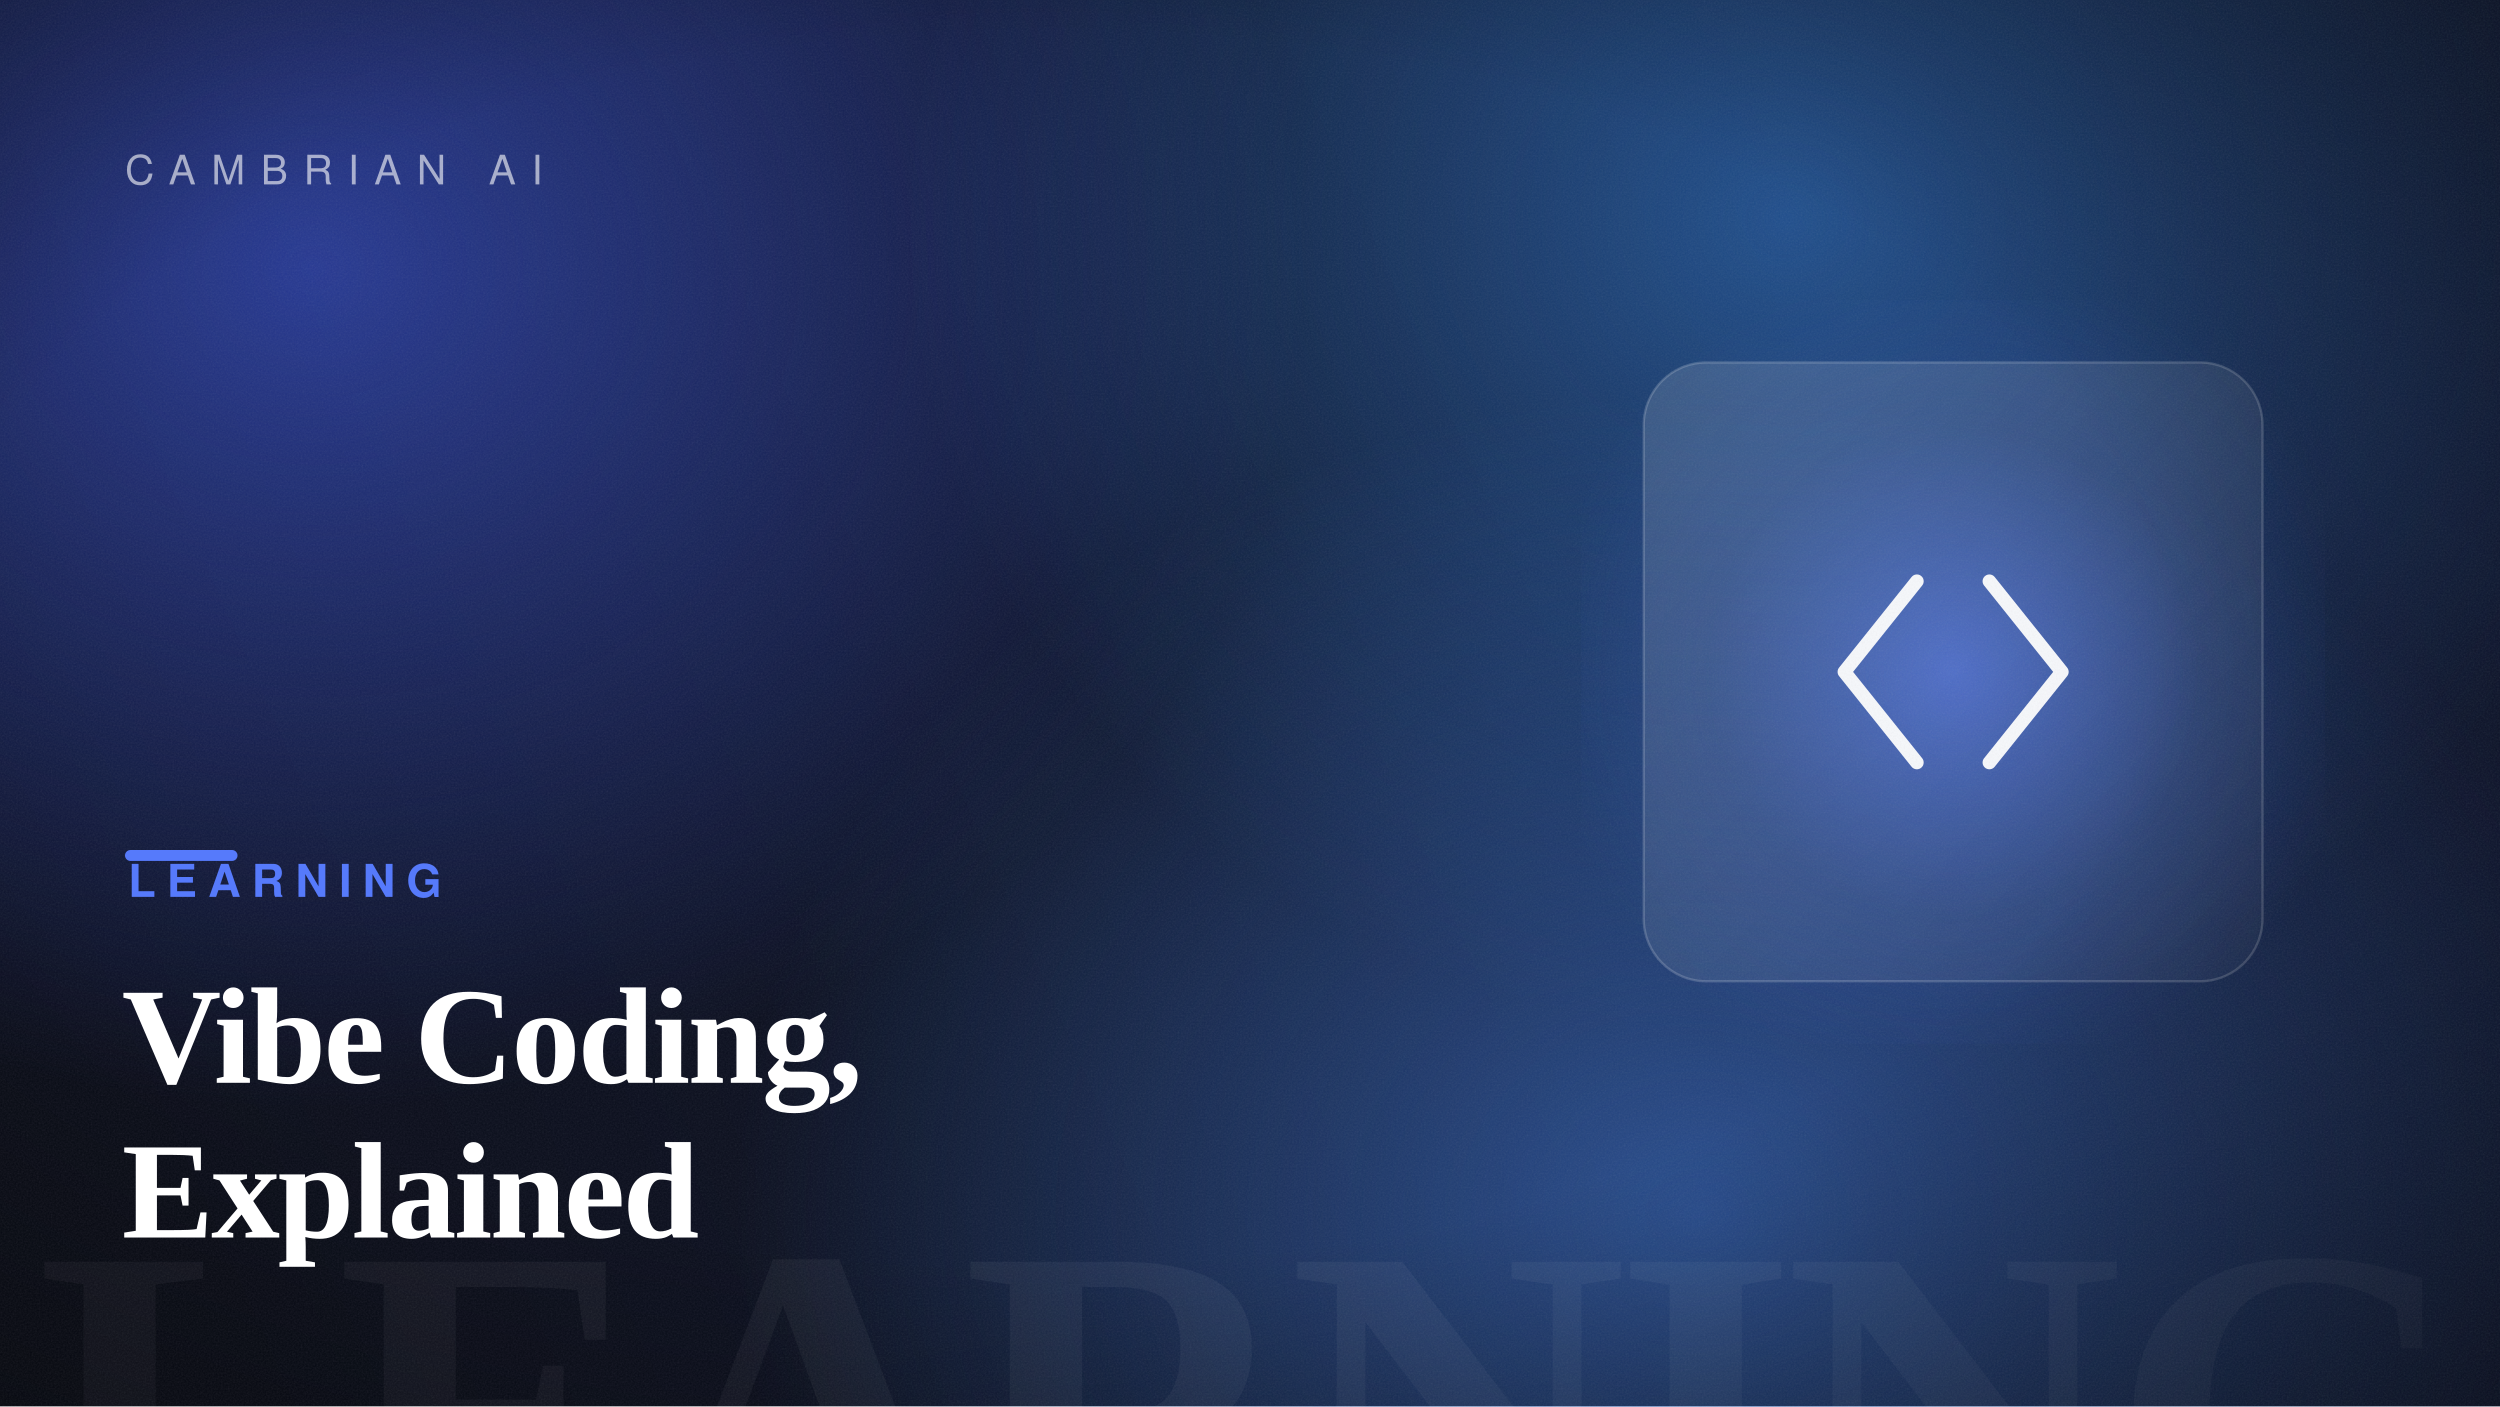
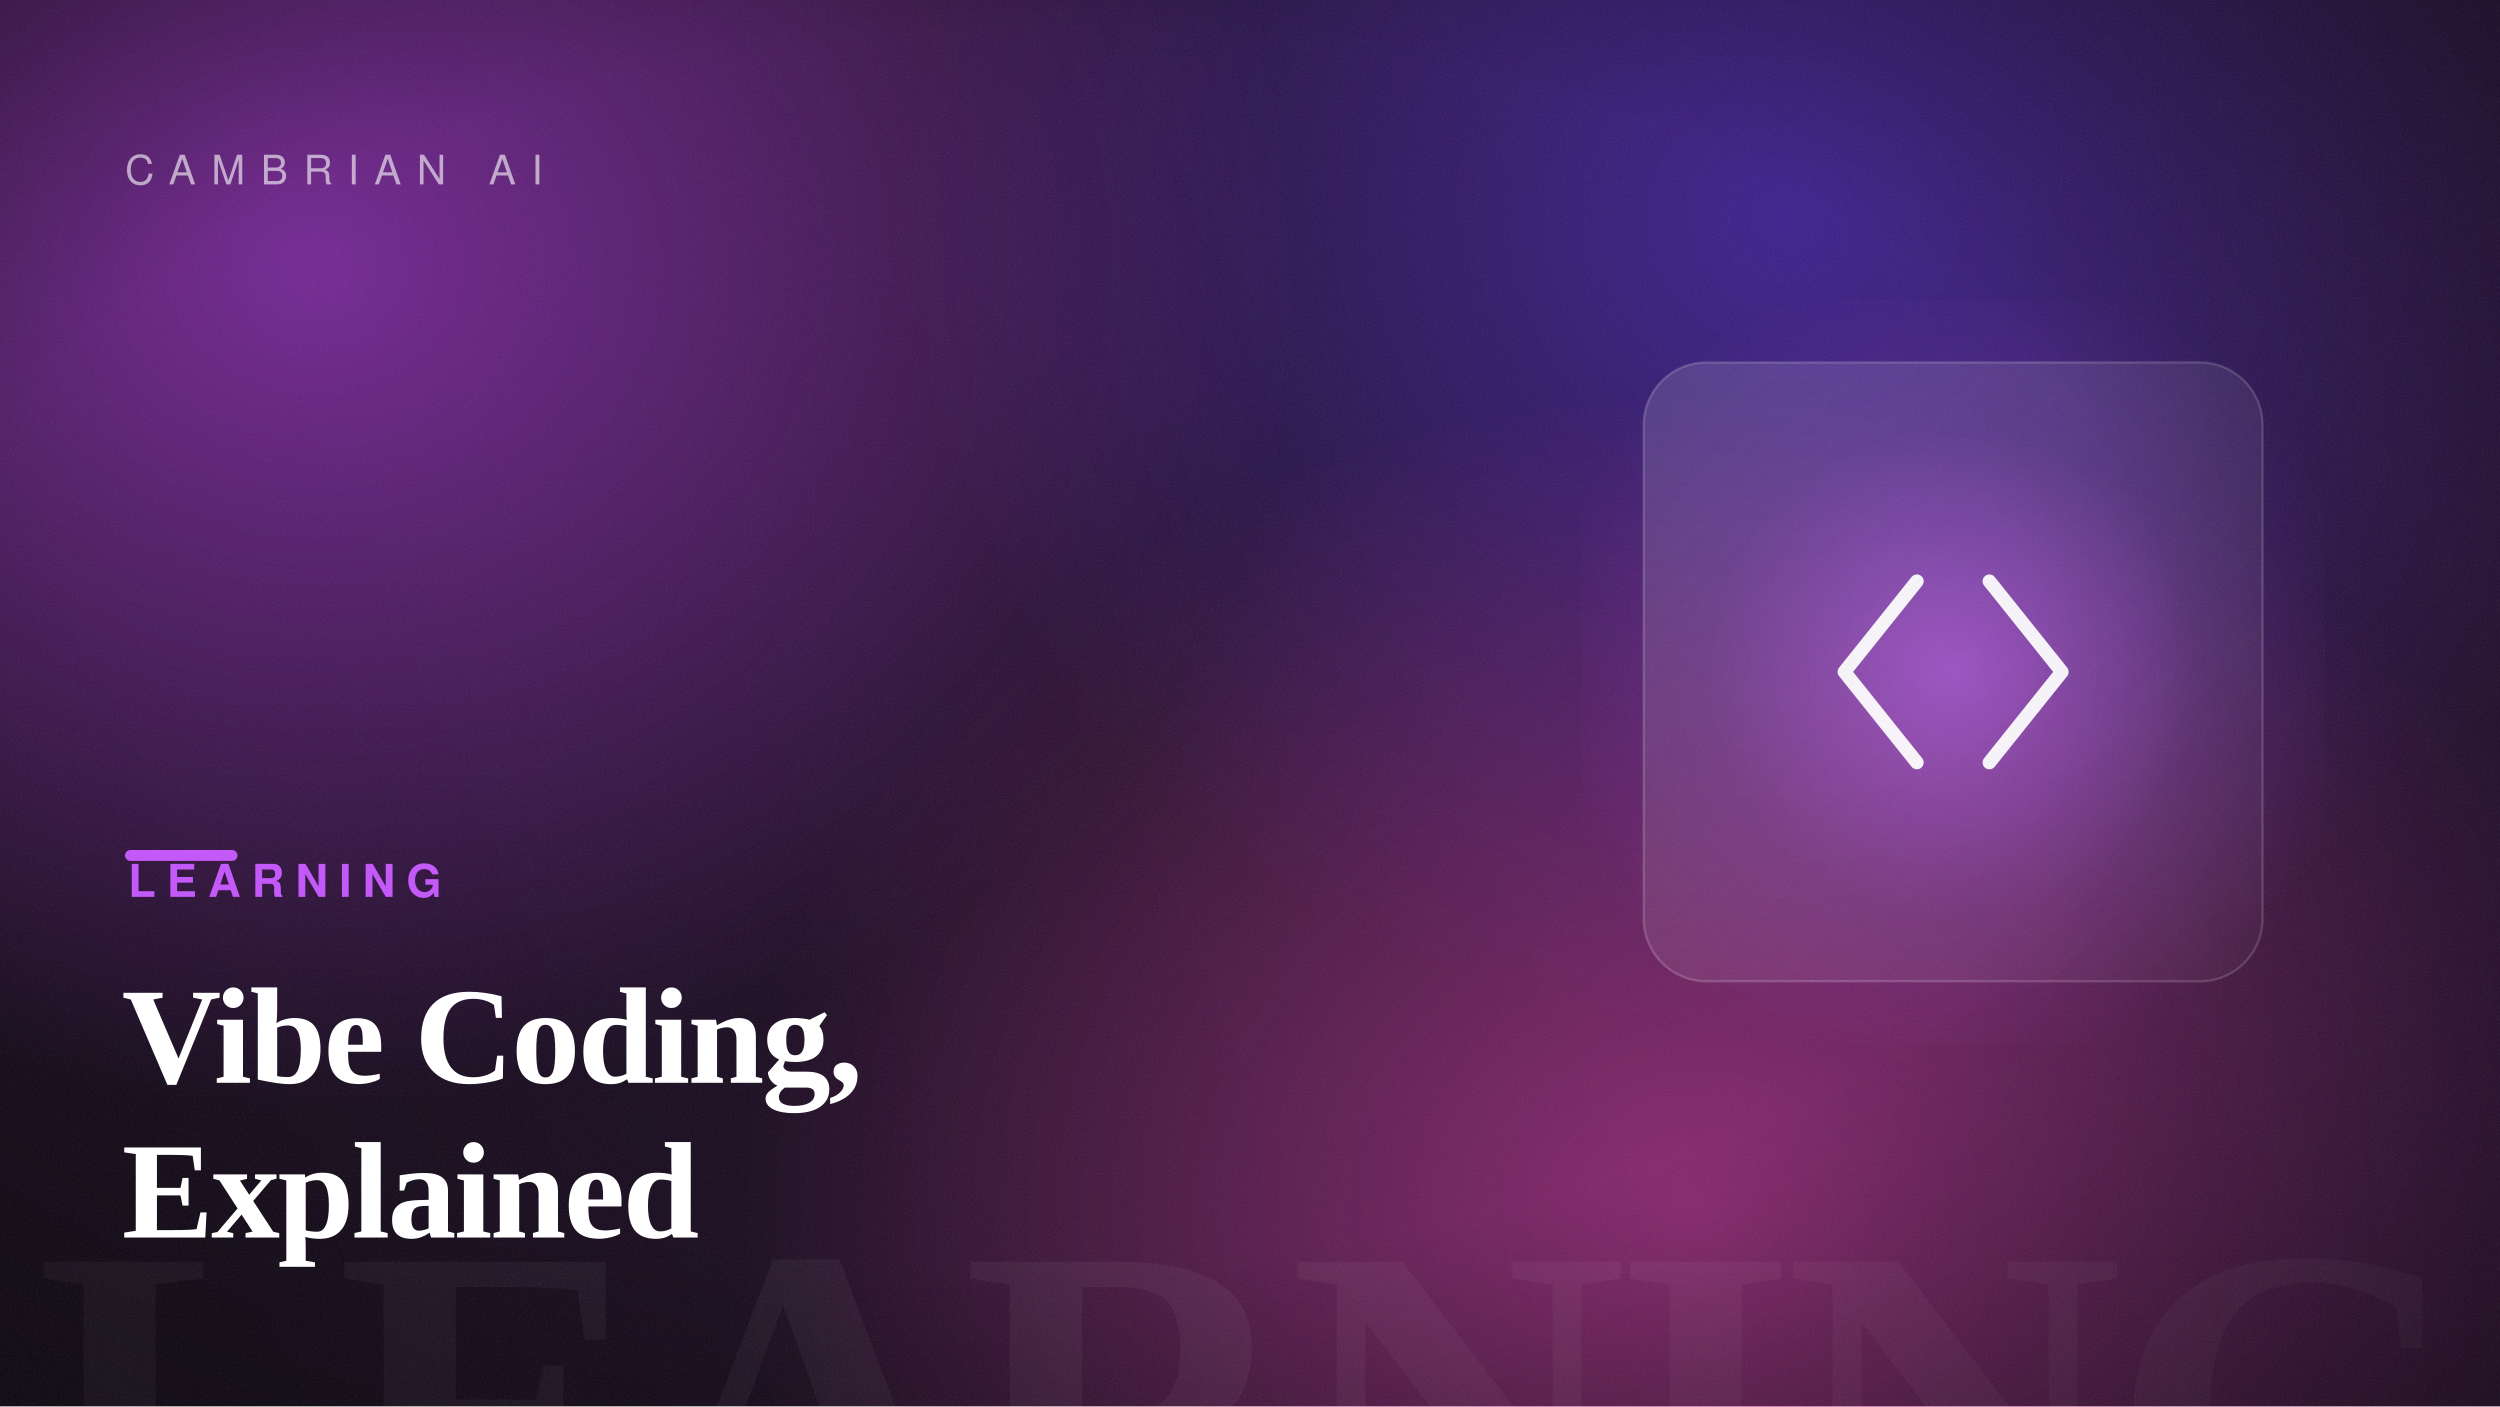
<svg xmlns="http://www.w3.org/2000/svg" width="1600" height="900" viewBox="0 0 1600 900" role="img" aria-label="Vibe Coding, Explained">
  <defs>
    <linearGradient id="bg" gradientTransform="rotate(-14 0.5 0.5)">
-       <stop offset="0" stop-color="hsl(227, 48%, 6%)" />
-       <stop offset="1" stop-color="hsl(227, 54%, 13%)" />
+       <stop offset="0" stop-color="hsl(280, 42%, 7%)" />
+       <stop offset="1" stop-color="hsl(280, 50%, 14%)" />
    </linearGradient>
    <radialGradient id="b1">
-       <stop offset="0" stop-color="hsl(230, 88%, 60%)" stop-opacity="0.55" />
-       <stop offset="100%" stop-color="hsl(230, 88%, 60%)" stop-opacity="0" />
+       <stop offset="0" stop-color="hsl(283, 88%, 60%)" stop-opacity="0.55" />
+       <stop offset="100%" stop-color="hsl(283, 88%, 60%)" stop-opacity="0" />
    </radialGradient>
    <radialGradient id="b2">
-       <stop offset="0" stop-color="hsl(212, 82%, 56%)" stop-opacity="0.5" />
-       <stop offset="100%" stop-color="hsl(212, 82%, 56%)" stop-opacity="0" />
+       <stop offset="0" stop-color="hsl(252, 82%, 56%)" stop-opacity="0.5" />
+       <stop offset="100%" stop-color="hsl(252, 82%, 56%)" stop-opacity="0" />
    </radialGradient>
    <radialGradient id="b3">
-       <stop offset="0" stop-color="hsl(217, 92%, 62%)" stop-opacity="0.5" />
-       <stop offset="100%" stop-color="hsl(217, 92%, 62%)" stop-opacity="0" />
+       <stop offset="0" stop-color="hsl(321, 92%, 62%)" stop-opacity="0.5" />
+       <stop offset="100%" stop-color="hsl(321, 92%, 62%)" stop-opacity="0" />
    </radialGradient>
    <radialGradient id="cardGlow" cx="50%" cy="50%" r="55%">
-       <stop offset="0" stop-color="hsl(227, 95%, 66%)" stop-opacity="0.6" />
-       <stop offset="60%" stop-color="hsl(227, 95%, 66%)" stop-opacity="0.12" />
-       <stop offset="100%" stop-color="hsl(227, 95%, 66%)" stop-opacity="0" />
+       <stop offset="0" stop-color="hsl(280, 92%, 66%)" stop-opacity="0.6" />
+       <stop offset="60%" stop-color="hsl(280, 92%, 66%)" stop-opacity="0.12" />
+       <stop offset="100%" stop-color="hsl(280, 92%, 66%)" stop-opacity="0" />
    </radialGradient>
    <radialGradient id="vignette" cx="42%" cy="46%" r="80%">
      <stop offset="55%" stop-color="#000" stop-opacity="0" />
      <stop offset="100%" stop-color="#000" stop-opacity="0.5" />
    </radialGradient>
    <linearGradient id="glass" x1="0" y1="0" x2="1" y2="1">
      <stop offset="0" stop-color="#ffffff" stop-opacity="0.14" />
      <stop offset="1" stop-color="#ffffff" stop-opacity="0.03" />
    </linearGradient>
    <filter id="grain">
      <feTurbulence type="fractalNoise" baseFrequency="0.9" numOctaves="2" stitchTiles="stitch" result="n" />
      <feColorMatrix in="n" type="saturate" values="0" />
    </filter>
  </defs>
  <rect width="1600" height="900" fill="url(#bg)" />
  <ellipse cx="199" cy="171" rx="640" ry="540" fill="url(#b1)" />
  <ellipse cx="1143" cy="142" rx="560" ry="520" fill="url(#b2)" />
  <ellipse cx="1087" cy="775" rx="620" ry="520" fill="url(#b3)" />
  <text x="1584" y="1004" text-anchor="end" font-family="Georgia, 'Times New Roman', serif" font-size="300" font-weight="700" letter-spacing="-8" fill="#ffffff" opacity="0.05">LEARNING</text>
  <rect x="1012" y="192" width="476" height="476" fill="url(#cardGlow)" />
  <rect x="1052" y="232" width="396" height="396" rx="40" fill="url(#glass)" stroke="#ffffff" stroke-opacity="0.18" stroke-width="1.5" />
  <g transform="translate(1105 285) scale(2.9)" fill="none" stroke="#ffffff" stroke-width="3" stroke-linecap="round" stroke-linejoin="round" opacity="0.95">
    <path d="M42 30 26 50 42 70M58 30 74 50 58 70" />
  </g>
  <rect width="1600" height="900" fill="url(#vignette)" />
  <rect width="1600" height="900" filter="url(#grain)" opacity="0.09" />
  <text x="80" y="118" font-family="Helvetica, Arial, sans-serif" font-size="26" letter-spacing="10" fill="#ffffff" opacity="0.6">CAMBRIAN AI</text>
-   <rect x="80" y="544" width="72" height="7" rx="3.5" fill="hsl(227, 95%, 66%)" />
-   <text x="82" y="574" font-family="Helvetica, Arial, sans-serif" font-size="29" font-weight="700" letter-spacing="7" fill="hsl(227, 95%, 66%)">LEARNING</text>
+   <rect x="80" y="544" width="72" height="7" rx="3.5" fill="hsl(280, 92%, 66%)" />
+   <text x="82" y="574" font-family="Helvetica, Arial, sans-serif" font-size="29" font-weight="700" letter-spacing="7" fill="hsl(280, 92%, 66%)">LEARNING</text>
  <text x="78" y="693" font-family="Georgia, 'Times New Roman', serif" font-size="88" font-weight="600" letter-spacing="-1.5" fill="#ffffff">Vibe Coding,</text>
  <text x="78" y="792" font-family="Georgia, 'Times New Roman', serif" font-size="88" font-weight="600" letter-spacing="-1.5" fill="#ffffff">Explained</text>
</svg>
